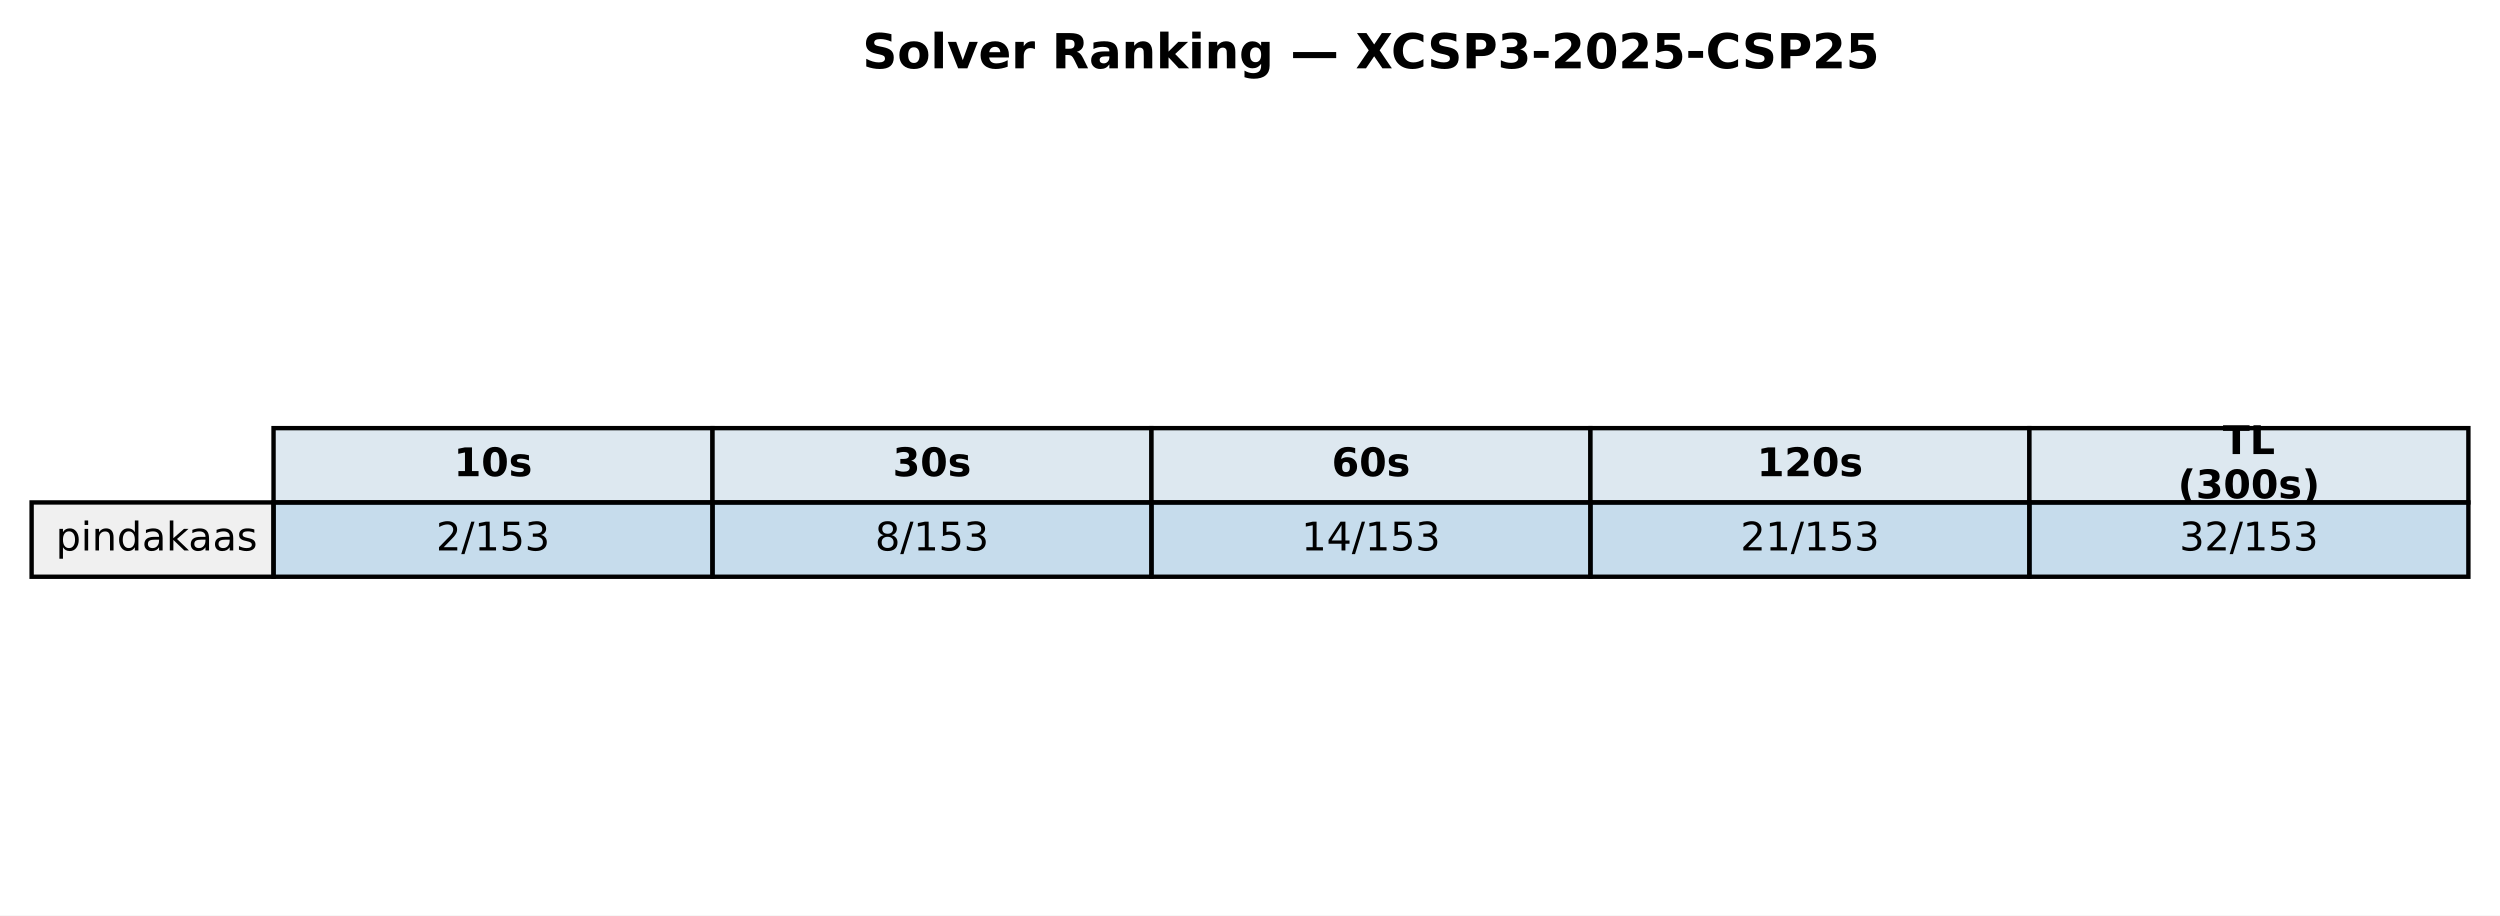
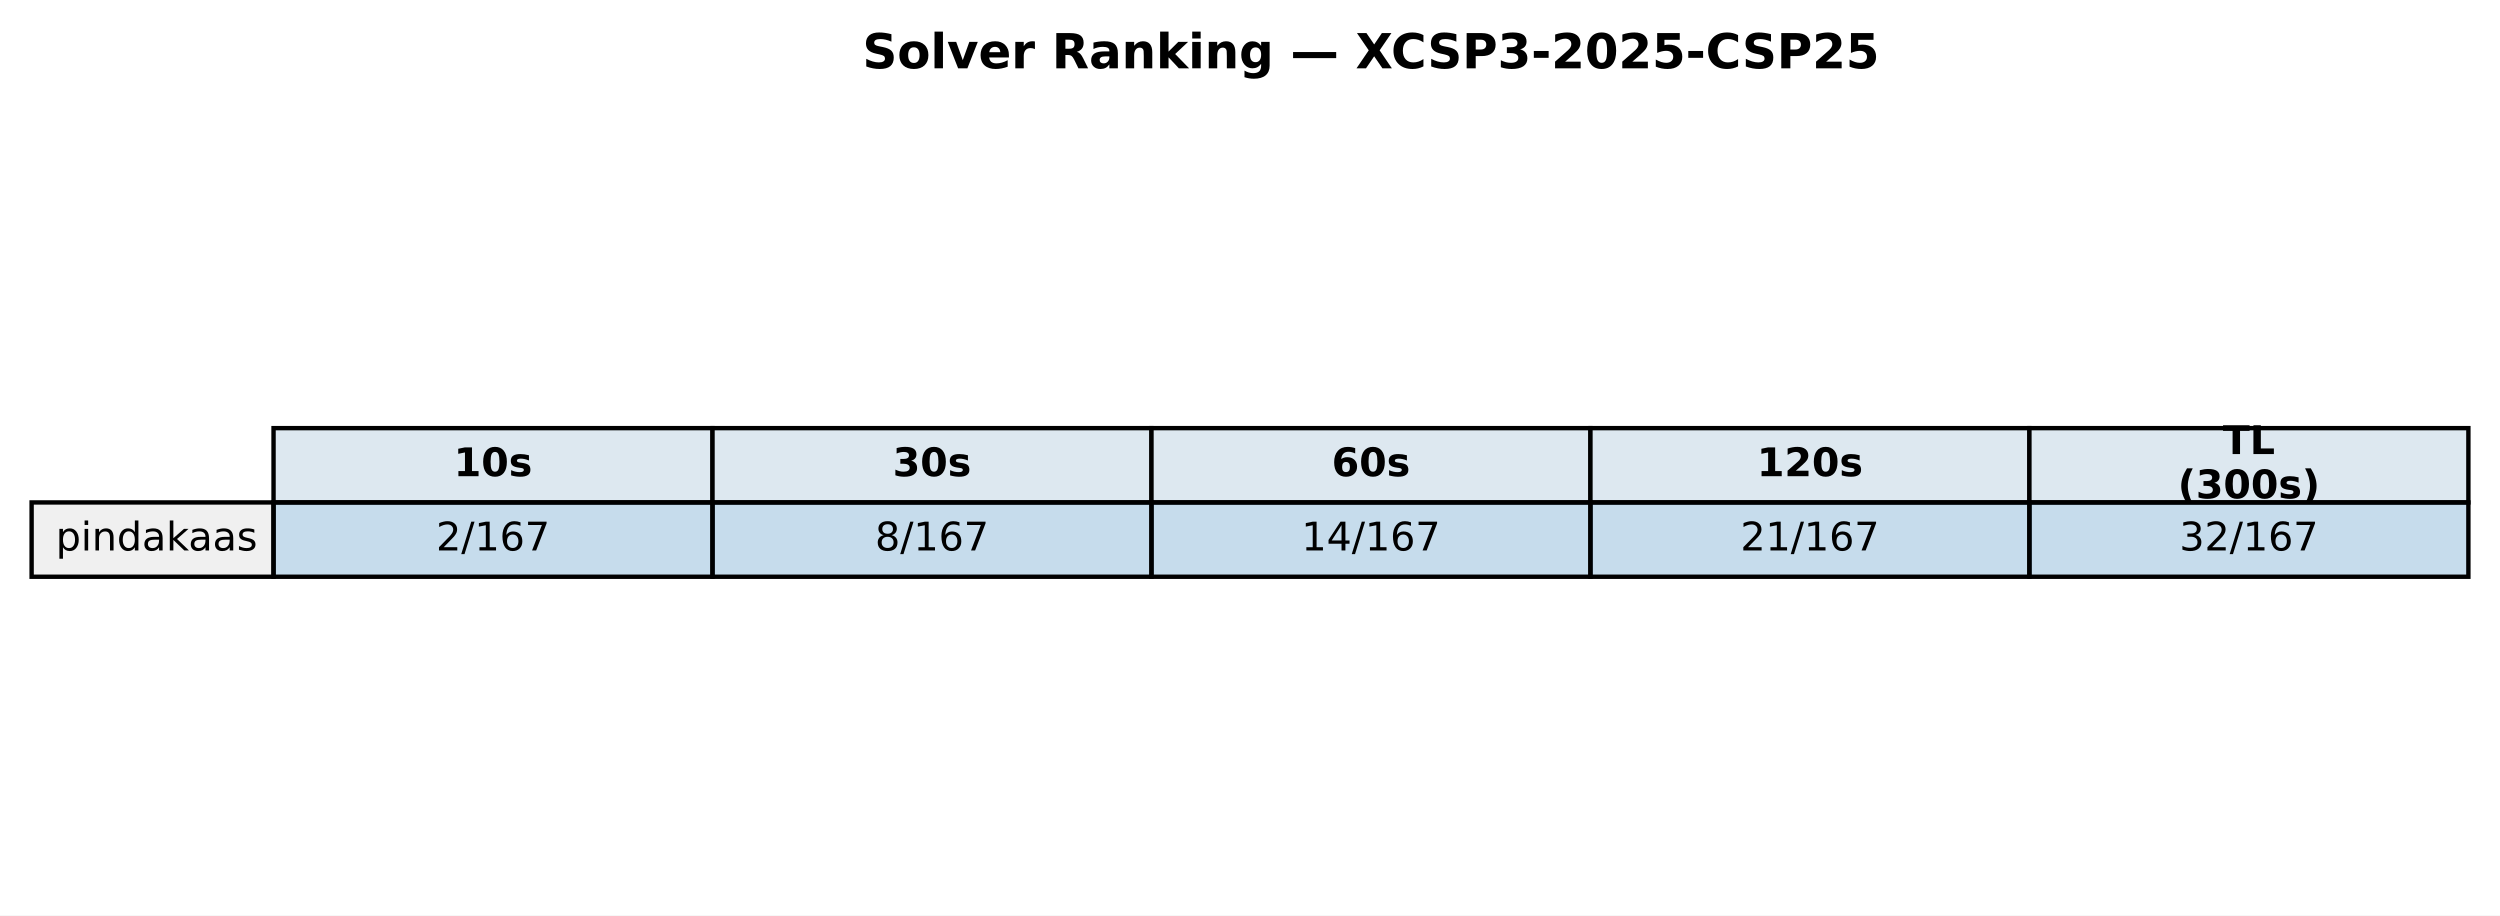
<svg xmlns="http://www.w3.org/2000/svg" xmlns:xlink="http://www.w3.org/1999/xlink" width="569.414pt" height="208.518pt" viewBox="0 0 569.414 208.518" version="1.1">
  <defs>
    <style type="text/css">*{stroke-linejoin: round; stroke-linecap: butt}</style>
  </defs>
  <g id="figure_1">
    <g id="patch_1">
      <path d="M 0 208.518  L 569.414 208.518  L 569.414 0  L 0 0  z " style="fill: #ffffff" />
    </g>
    <g id="axes_1">
      <g id="table_1">
        <g id="patch_2">
          <path d="M 62.304 114.438  L 162.286 114.438  L 162.286 97.514  L 62.304 97.514  z " style="fill: #dde8f0; stroke: #000000; stroke-linejoin: miter" />
        </g>
        <g id="text_1">
          <g transform="translate(103.3544 108.4594) scale(0.09 -0.09)">
            <defs>
              <path id="DejaVuSans-Bold-31" d="M 750 831  L 1813 831  L 1813 3847  L 722 3622  L 722 4441  L 1806 4666  L 2950 4666  L 2950 831  L 4013 831  L 4013 0  L 750 0  L 750 831  z " transform="scale(0.015625)" />
              <path id="DejaVuSans-Bold-30" d="M 2944 2338  Q 2944 3213 2780 3570  Q 2616 3928 2228 3928  Q 1841 3928 1675 3570  Q 1509 3213 1509 2338  Q 1509 1453 1675 1090  Q 1841 728 2228 728  Q 2613 728 2778 1090  Q 2944 1453 2944 2338  z M 4147 2328  Q 4147 1169 3647 539  Q 3147 -91 2228 -91  Q 1306 -91 806 539  Q 306 1169 306 2328  Q 306 3491 806 4120  Q 1306 4750 2228 4750  Q 3147 4750 3647 4120  Q 4147 3491 4147 2328  z " transform="scale(0.015625)" />
              <path id="DejaVuSans-Bold-73" d="M 3272 3391  L 3272 2541  Q 2913 2691 2578 2766  Q 2244 2841 1947 2841  Q 1628 2841 1473 2761  Q 1319 2681 1319 2516  Q 1319 2381 1436 2309  Q 1553 2238 1856 2203  L 2053 2175  Q 2913 2066 3209 1816  Q 3506 1566 3506 1031  Q 3506 472 3093 190  Q 2681 -91 1863 -91  Q 1516 -91 1145 -36  Q 775 19 384 128  L 384 978  Q 719 816 1070 734  Q 1422 653 1784 653  Q 2113 653 2278 743  Q 2444 834 2444 1013  Q 2444 1163 2330 1236  Q 2216 1309 1875 1350  L 1678 1375  Q 931 1469 631 1722  Q 331 1975 331 2491  Q 331 3047 712 3315  Q 1094 3584 1881 3584  Q 2191 3584 2531 3537  Q 2872 3491 3272 3391  z " transform="scale(0.015625)" />
            </defs>
            <use xlink:href="#DejaVuSans-Bold-31" />
            <use xlink:href="#DejaVuSans-Bold-30" transform="translate(69.58008 0)" />
            <use xlink:href="#DejaVuSans-Bold-73" transform="translate(139.1602 0)" />
          </g>
        </g>
        <g id="patch_3">
          <path d="M 162.286 114.438  L 262.268 114.438  L 262.268 97.514  L 162.286 97.514  z " style="fill: #dde8f0; stroke: #000000; stroke-linejoin: miter" />
        </g>
        <g id="text_2">
          <g transform="translate(203.3365 108.4594) scale(0.09 -0.09)">
            <defs>
              <path id="DejaVuSans-Bold-33" d="M 2981 2516  Q 3453 2394 3698 2092  Q 3944 1791 3944 1325  Q 3944 631 3412 270  Q 2881 -91 1863 -91  Q 1503 -91 1142 -33  Q 781 25 428 141  L 428 1069  Q 766 900 1098 814  Q 1431 728 1753 728  Q 2231 728 2486 893  Q 2741 1059 2741 1369  Q 2741 1688 2480 1852  Q 2219 2016 1709 2016  L 1228 2016  L 1228 2791  L 1734 2791  Q 2188 2791 2409 2933  Q 2631 3075 2631 3366  Q 2631 3634 2415 3781  Q 2200 3928 1806 3928  Q 1516 3928 1219 3862  Q 922 3797 628 3669  L 628 4550  Q 984 4650 1334 4700  Q 1684 4750 2022 4750  Q 2931 4750 3382 4451  Q 3834 4153 3834 3553  Q 3834 3144 3618 2883  Q 3403 2622 2981 2516  z " transform="scale(0.015625)" />
            </defs>
            <use xlink:href="#DejaVuSans-Bold-33" />
            <use xlink:href="#DejaVuSans-Bold-30" transform="translate(69.58008 0)" />
            <use xlink:href="#DejaVuSans-Bold-73" transform="translate(139.1602 0)" />
          </g>
        </g>
        <g id="patch_4">
          <path d="M 262.268 114.438  L 362.25 114.438  L 362.25 97.514  L 262.268 97.514  z " style="fill: #dde8f0; stroke: #000000; stroke-linejoin: miter" />
        </g>
        <g id="text_3">
          <g transform="translate(303.3186 108.4594) scale(0.09 -0.09)">
            <defs>
              <path id="DejaVuSans-Bold-36" d="M 2316 2303  Q 2000 2303 1842 2098  Q 1684 1894 1684 1484  Q 1684 1075 1842 870  Q 2000 666 2316 666  Q 2634 666 2792 870  Q 2950 1075 2950 1484  Q 2950 1894 2792 2098  Q 2634 2303 2316 2303  z M 3803 4544  L 3803 3681  Q 3506 3822 3243 3889  Q 2981 3956 2731 3956  Q 2194 3956 1894 3657  Q 1594 3359 1544 2772  Q 1750 2925 1990 3001  Q 2231 3078 2516 3078  Q 3231 3078 3670 2659  Q 4109 2241 4109 1563  Q 4109 813 3618 361  Q 3128 -91 2303 -91  Q 1394 -91 895 523  Q 397 1138 397 2266  Q 397 3422 980 4083  Q 1563 4744 2578 4744  Q 2900 4744 3203 4694  Q 3506 4644 3803 4544  z " transform="scale(0.015625)" />
            </defs>
            <use xlink:href="#DejaVuSans-Bold-36" />
            <use xlink:href="#DejaVuSans-Bold-30" transform="translate(69.58008 0)" />
            <use xlink:href="#DejaVuSans-Bold-73" transform="translate(139.1602 0)" />
          </g>
        </g>
        <g id="patch_5">
          <path d="M 362.25 114.438  L 462.232 114.438  L 462.232 97.514  L 362.25 97.514  z " style="fill: #dde8f0; stroke: #000000; stroke-linejoin: miter" />
        </g>
        <g id="text_4">
          <g transform="translate(400.1697 108.4594) scale(0.09 -0.09)">
            <defs>
              <path id="DejaVuSans-Bold-32" d="M 1844 884  L 3897 884  L 3897 0  L 506 0  L 506 884  L 2209 2388  Q 2438 2594 2547 2791  Q 2656 2988 2656 3200  Q 2656 3528 2436 3728  Q 2216 3928 1850 3928  Q 1569 3928 1234 3808  Q 900 3688 519 3450  L 519 4475  Q 925 4609 1322 4679  Q 1719 4750 2100 4750  Q 2938 4750 3402 4381  Q 3866 4013 3866 3353  Q 3866 2972 3669 2642  Q 3472 2313 2841 1759  L 1844 884  z " transform="scale(0.015625)" />
            </defs>
            <use xlink:href="#DejaVuSans-Bold-31" />
            <use xlink:href="#DejaVuSans-Bold-32" transform="translate(69.58008 0)" />
            <use xlink:href="#DejaVuSans-Bold-30" transform="translate(139.1602 0)" />
            <use xlink:href="#DejaVuSans-Bold-73" transform="translate(208.7402 0)" />
          </g>
        </g>
        <g id="patch_6">
          <path d="M 462.232 114.438  L 562.214 114.438  L 562.214 97.514  L 462.232 97.514  z " style="fill: #dde8f0; stroke: #000000; stroke-linejoin: miter" />
        </g>
        <g id="text_5">
          <g transform="translate(506.2858 103.4204) scale(0.09 -0.09)">
            <defs>
              <path id="DejaVuSans-Bold-54" d="M 31 4666  L 4331 4666  L 4331 3756  L 2784 3756  L 2784 0  L 1581 0  L 1581 3756  L 31 3756  L 31 4666  z " transform="scale(0.015625)" />
              <path id="DejaVuSans-Bold-4c" d="M 588 4666  L 1791 4666  L 1791 909  L 3903 909  L 3903 0  L 588 0  L 588 4666  z " transform="scale(0.015625)" />
            </defs>
            <use xlink:href="#DejaVuSans-Bold-54" />
            <use xlink:href="#DejaVuSans-Bold-4c" transform="translate(68.21289 0)" />
          </g>
          <g transform="translate(496.0385 113.4984) scale(0.09 -0.09)">
            <defs>
              <path id="DejaVuSans-Bold-28" d="M 2413 -844  L 1484 -844  Q 1006 -72 778 623  Q 550 1319 550 2003  Q 550 2688 779 3389  Q 1009 4091 1484 4856  L 2413 4856  Q 2013 4116 1813 3408  Q 1613 2700 1613 2009  Q 1613 1319 1811 609  Q 2009 -100 2413 -844  z " transform="scale(0.015625)" />
              <path id="DejaVuSans-Bold-29" d="M 513 -844  Q 913 -100 1113 609  Q 1313 1319 1313 2009  Q 1313 2700 1113 3408  Q 913 4116 513 4856  L 1441 4856  Q 1916 4091 2145 3389  Q 2375 2688 2375 2003  Q 2375 1319 2147 623  Q 1919 -72 1441 -844  L 513 -844  z " transform="scale(0.015625)" />
            </defs>
            <use xlink:href="#DejaVuSans-Bold-28" />
            <use xlink:href="#DejaVuSans-Bold-33" transform="translate(45.70312 0)" />
            <use xlink:href="#DejaVuSans-Bold-30" transform="translate(115.2832 0)" />
            <use xlink:href="#DejaVuSans-Bold-30" transform="translate(184.8633 0)" />
            <use xlink:href="#DejaVuSans-Bold-73" transform="translate(254.4434 0)" />
            <use xlink:href="#DejaVuSans-Bold-29" transform="translate(313.9648 0)" />
          </g>
        </g>
        <g id="patch_7">
          <path d="M 7.2 131.363  L 62.304 131.363  L 62.304 114.438  L 7.2 114.438  z " style="fill: #f0f0f0; stroke: #000000; stroke-linejoin: miter" />
        </g>
        <g id="text_6">
          <g transform="translate(12.71036 125.3841) scale(0.09 -0.09)">
            <defs>
              <path id="DejaVuSans-70" d="M 1159 525  L 1159 -1331  L 581 -1331  L 581 3500  L 1159 3500  L 1159 2969  Q 1341 3281 1617 3432  Q 1894 3584 2278 3584  Q 2916 3584 3314 3078  Q 3713 2572 3713 1747  Q 3713 922 3314 415  Q 2916 -91 2278 -91  Q 1894 -91 1617 61  Q 1341 213 1159 525  z M 3116 1747  Q 3116 2381 2855 2742  Q 2594 3103 2138 3103  Q 1681 3103 1420 2742  Q 1159 2381 1159 1747  Q 1159 1113 1420 752  Q 1681 391 2138 391  Q 2594 391 2855 752  Q 3116 1113 3116 1747  z " transform="scale(0.015625)" />
              <path id="DejaVuSans-69" d="M 603 3500  L 1178 3500  L 1178 0  L 603 0  L 603 3500  z M 603 4863  L 1178 4863  L 1178 4134  L 603 4134  L 603 4863  z " transform="scale(0.015625)" />
              <path id="DejaVuSans-6e" d="M 3513 2113  L 3513 0  L 2938 0  L 2938 2094  Q 2938 2591 2744 2837  Q 2550 3084 2163 3084  Q 1697 3084 1428 2787  Q 1159 2491 1159 1978  L 1159 0  L 581 0  L 581 3500  L 1159 3500  L 1159 2956  Q 1366 3272 1645 3428  Q 1925 3584 2291 3584  Q 2894 3584 3203 3211  Q 3513 2838 3513 2113  z " transform="scale(0.015625)" />
              <path id="DejaVuSans-64" d="M 2906 2969  L 2906 4863  L 3481 4863  L 3481 0  L 2906 0  L 2906 525  Q 2725 213 2448 61  Q 2172 -91 1784 -91  Q 1150 -91 751 415  Q 353 922 353 1747  Q 353 2572 751 3078  Q 1150 3584 1784 3584  Q 2172 3584 2448 3432  Q 2725 3281 2906 2969  z M 947 1747  Q 947 1113 1208 752  Q 1469 391 1925 391  Q 2381 391 2643 752  Q 2906 1113 2906 1747  Q 2906 2381 2643 2742  Q 2381 3103 1925 3103  Q 1469 3103 1208 2742  Q 947 2381 947 1747  z " transform="scale(0.015625)" />
              <path id="DejaVuSans-61" d="M 2194 1759  Q 1497 1759 1228 1600  Q 959 1441 959 1056  Q 959 750 1161 570  Q 1363 391 1709 391  Q 2188 391 2477 730  Q 2766 1069 2766 1631  L 2766 1759  L 2194 1759  z M 3341 1997  L 3341 0  L 2766 0  L 2766 531  Q 2569 213 2275 61  Q 1981 -91 1556 -91  Q 1019 -91 701 211  Q 384 513 384 1019  Q 384 1609 779 1909  Q 1175 2209 1959 2209  L 2766 2209  L 2766 2266  Q 2766 2663 2505 2880  Q 2244 3097 1772 3097  Q 1472 3097 1187 3025  Q 903 2953 641 2809  L 641 3341  Q 956 3463 1253 3523  Q 1550 3584 1831 3584  Q 2591 3584 2966 3190  Q 3341 2797 3341 1997  z " transform="scale(0.015625)" />
              <path id="DejaVuSans-6b" d="M 581 4863  L 1159 4863  L 1159 1991  L 2875 3500  L 3609 3500  L 1753 1863  L 3688 0  L 2938 0  L 1159 1709  L 1159 0  L 581 0  L 581 4863  z " transform="scale(0.015625)" />
              <path id="DejaVuSans-73" d="M 2834 3397  L 2834 2853  Q 2591 2978 2328 3040  Q 2066 3103 1784 3103  Q 1356 3103 1142 2972  Q 928 2841 928 2578  Q 928 2378 1081 2264  Q 1234 2150 1697 2047  L 1894 2003  Q 2506 1872 2764 1633  Q 3022 1394 3022 966  Q 3022 478 2636 193  Q 2250 -91 1575 -91  Q 1294 -91 989 -36  Q 684 19 347 128  L 347 722  Q 666 556 975 473  Q 1284 391 1588 391  Q 1994 391 2212 530  Q 2431 669 2431 922  Q 2431 1156 2273 1281  Q 2116 1406 1581 1522  L 1381 1569  Q 847 1681 609 1914  Q 372 2147 372 2553  Q 372 3047 722 3315  Q 1072 3584 1716 3584  Q 2034 3584 2315 3537  Q 2597 3491 2834 3397  z " transform="scale(0.015625)" />
            </defs>
            <use xlink:href="#DejaVuSans-70" />
            <use xlink:href="#DejaVuSans-69" transform="translate(63.47656 0)" />
            <use xlink:href="#DejaVuSans-6e" transform="translate(91.25977 0)" />
            <use xlink:href="#DejaVuSans-64" transform="translate(154.6387 0)" />
            <use xlink:href="#DejaVuSans-61" transform="translate(218.1152 0)" />
            <use xlink:href="#DejaVuSans-6b" transform="translate(279.3945 0)" />
            <use xlink:href="#DejaVuSans-61" transform="translate(335.5547 0)" />
            <use xlink:href="#DejaVuSans-61" transform="translate(396.834 0)" />
            <use xlink:href="#DejaVuSans-73" transform="translate(458.1133 0)" />
          </g>
        </g>
        <g id="patch_8">
          <path d="M 62.304 131.363  L 162.286 131.363  L 162.286 114.438  L 62.304 114.438  z " style="fill: #1f77b4; fill-opacity: 0.25; stroke: #000000; stroke-linejoin: miter" />
        </g>
        <g id="text_7">
          <g transform="translate(99.32623 125.3841) scale(0.09 -0.09)">
            <defs>
              <path id="DejaVuSans-32" d="M 1228 531  L 3431 531  L 3431 0  L 469 0  L 469 531  Q 828 903 1448 1529  Q 2069 2156 2228 2338  Q 2531 2678 2651 2914  Q 2772 3150 2772 3378  Q 2772 3750 2511 3984  Q 2250 4219 1831 4219  Q 1534 4219 1204 4116  Q 875 4013 500 3803  L 500 4441  Q 881 4594 1212 4672  Q 1544 4750 1819 4750  Q 2544 4750 2975 4387  Q 3406 4025 3406 3419  Q 3406 3131 3298 2873  Q 3191 2616 2906 2266  Q 2828 2175 2409 1742  Q 1991 1309 1228 531  z " transform="scale(0.015625)" />
              <path id="DejaVuSans-2f" d="M 1625 4666  L 2156 4666  L 531 -594  L 0 -594  L 1625 4666  z " transform="scale(0.015625)" />
              <path id="DejaVuSans-31" d="M 794 531  L 1825 531  L 1825 4091  L 703 3866  L 703 4441  L 1819 4666  L 2450 4666  L 2450 531  L 3481 531  L 3481 0  L 794 0  L 794 531  z " transform="scale(0.015625)" />
-               <path id="DejaVuSans-35" d="M 691 4666  L 3169 4666  L 3169 4134  L 1269 4134  L 1269 2991  Q 1406 3038 1543 3061  Q 1681 3084 1819 3084  Q 2600 3084 3056 2656  Q 3513 2228 3513 1497  Q 3513 744 3044 326  Q 2575 -91 1722 -91  Q 1428 -91 1123 -41  Q 819 9 494 109  L 494 744  Q 775 591 1075 516  Q 1375 441 1709 441  Q 2250 441 2565 725  Q 2881 1009 2881 1497  Q 2881 1984 2565 2268  Q 2250 2553 1709 2553  Q 1456 2553 1204 2497  Q 953 2441 691 2322  L 691 4666  z " transform="scale(0.015625)" />
-               <path id="DejaVuSans-33" d="M 2597 2516  Q 3050 2419 3304 2112  Q 3559 1806 3559 1356  Q 3559 666 3084 287  Q 2609 -91 1734 -91  Q 1441 -91 1130 -33  Q 819 25 488 141  L 488 750  Q 750 597 1062 519  Q 1375 441 1716 441  Q 2309 441 2620 675  Q 2931 909 2931 1356  Q 2931 1769 2642 2001  Q 2353 2234 1838 2234  L 1294 2234  L 1294 2753  L 1863 2753  Q 2328 2753 2575 2939  Q 2822 3125 2822 3475  Q 2822 3834 2567 4026  Q 2313 4219 1838 4219  Q 1578 4219 1281 4162  Q 984 4106 628 3988  L 628 4550  Q 988 4650 1302 4700  Q 1616 4750 1894 4750  Q 2613 4750 3031 4423  Q 3450 4097 3450 3541  Q 3450 3153 3228 2886  Q 3006 2619 2597 2516  z " transform="scale(0.015625)" />
+               <path id="DejaVuSans-36" d="M 2113 2584  Q 1688 2584 1439 2293  Q 1191 2003 1191 1497  Q 1191 994 1439 701  Q 1688 409 2113 409  Q 2538 409 2786 701  Q 3034 994 3034 1497  Q 3034 2003 2786 2293  Q 2538 2584 2113 2584  z M 3366 4563  L 3366 3988  Q 3128 4100 2886 4159  Q 2644 4219 2406 4219  Q 1781 4219 1451 3797  Q 1122 3375 1075 2522  Q 1259 2794 1537 2939  Q 1816 3084 2150 3084  Q 2853 3084 3261 2657  Q 3669 2231 3669 1497  Q 3669 778 3244 343  Q 2819 -91 2113 -91  Q 1303 -91 875 529  Q 447 1150 447 2328  Q 447 3434 972 4092  Q 1497 4750 2381 4750  Q 2619 4750 2861 4703  Q 3103 4656 3366 4563  z " transform="scale(0.015625)" />
+               <path id="DejaVuSans-37" d="M 525 4666  L 3525 4666  L 3525 4397  L 1831 0  L 1172 0  L 2766 4134  L 525 4134  L 525 4666  z " transform="scale(0.015625)" />
            </defs>
            <use xlink:href="#DejaVuSans-32" />
            <use xlink:href="#DejaVuSans-2f" transform="translate(63.62305 0)" />
            <use xlink:href="#DejaVuSans-31" transform="translate(97.31445 0)" />
-             <use xlink:href="#DejaVuSans-35" transform="translate(160.9375 0)" />
-             <use xlink:href="#DejaVuSans-33" transform="translate(224.5605 0)" />
+             <use xlink:href="#DejaVuSans-36" transform="translate(160.9375 0)" />
+             <use xlink:href="#DejaVuSans-37" transform="translate(224.5605 0)" />
          </g>
        </g>
        <g id="patch_9">
          <path d="M 162.286 131.363  L 262.268 131.363  L 262.268 114.438  L 162.286 114.438  z " style="fill: #1f77b4; fill-opacity: 0.25; stroke: #000000; stroke-linejoin: miter" />
        </g>
        <g id="text_8">
          <g transform="translate(199.3083 125.3841) scale(0.09 -0.09)">
            <defs>
              <path id="DejaVuSans-38" d="M 2034 2216  Q 1584 2216 1326 1975  Q 1069 1734 1069 1313  Q 1069 891 1326 650  Q 1584 409 2034 409  Q 2484 409 2743 651  Q 3003 894 3003 1313  Q 3003 1734 2745 1975  Q 2488 2216 2034 2216  z M 1403 2484  Q 997 2584 770 2862  Q 544 3141 544 3541  Q 544 4100 942 4425  Q 1341 4750 2034 4750  Q 2731 4750 3128 4425  Q 3525 4100 3525 3541  Q 3525 3141 3298 2862  Q 3072 2584 2669 2484  Q 3125 2378 3379 2068  Q 3634 1759 3634 1313  Q 3634 634 3220 271  Q 2806 -91 2034 -91  Q 1263 -91 848 271  Q 434 634 434 1313  Q 434 1759 690 2068  Q 947 2378 1403 2484  z M 1172 3481  Q 1172 3119 1398 2916  Q 1625 2713 2034 2713  Q 2441 2713 2670 2916  Q 2900 3119 2900 3481  Q 2900 3844 2670 4047  Q 2441 4250 2034 4250  Q 1625 4250 1398 4047  Q 1172 3844 1172 3481  z " transform="scale(0.015625)" />
            </defs>
            <use xlink:href="#DejaVuSans-38" />
            <use xlink:href="#DejaVuSans-2f" transform="translate(63.62305 0)" />
            <use xlink:href="#DejaVuSans-31" transform="translate(97.31445 0)" />
-             <use xlink:href="#DejaVuSans-35" transform="translate(160.9375 0)" />
-             <use xlink:href="#DejaVuSans-33" transform="translate(224.5605 0)" />
+             <use xlink:href="#DejaVuSans-36" transform="translate(160.9375 0)" />
+             <use xlink:href="#DejaVuSans-37" transform="translate(224.5605 0)" />
          </g>
        </g>
        <g id="patch_10">
          <path d="M 262.268 131.363  L 362.25 131.363  L 362.25 114.438  L 262.268 114.438  z " style="fill: #1f77b4; fill-opacity: 0.25; stroke: #000000; stroke-linejoin: miter" />
        </g>
        <g id="text_9">
          <g transform="translate(296.4273 125.3841) scale(0.09 -0.09)">
            <defs>
              <path id="DejaVuSans-34" d="M 2419 4116  L 825 1625  L 2419 1625  L 2419 4116  z M 2253 4666  L 3047 4666  L 3047 1625  L 3713 1625  L 3713 1100  L 3047 1100  L 3047 0  L 2419 0  L 2419 1100  L 313 1100  L 313 1709  L 2253 4666  z " transform="scale(0.015625)" />
            </defs>
            <use xlink:href="#DejaVuSans-31" />
            <use xlink:href="#DejaVuSans-34" transform="translate(63.62305 0)" />
            <use xlink:href="#DejaVuSans-2f" transform="translate(127.2461 0)" />
            <use xlink:href="#DejaVuSans-31" transform="translate(160.9375 0)" />
-             <use xlink:href="#DejaVuSans-35" transform="translate(224.5605 0)" />
-             <use xlink:href="#DejaVuSans-33" transform="translate(288.1836 0)" />
+             <use xlink:href="#DejaVuSans-36" transform="translate(224.5605 0)" />
+             <use xlink:href="#DejaVuSans-37" transform="translate(288.1836 0)" />
          </g>
        </g>
        <g id="patch_11">
          <path d="M 362.25 131.363  L 462.232 131.363  L 462.232 114.438  L 362.25 114.438  z " style="fill: #1f77b4; fill-opacity: 0.25; stroke: #000000; stroke-linejoin: miter" />
        </g>
        <g id="text_10">
          <g transform="translate(396.4093 125.3841) scale(0.09 -0.09)">
            <use xlink:href="#DejaVuSans-32" />
            <use xlink:href="#DejaVuSans-31" transform="translate(63.62305 0)" />
            <use xlink:href="#DejaVuSans-2f" transform="translate(127.2461 0)" />
            <use xlink:href="#DejaVuSans-31" transform="translate(160.9375 0)" />
-             <use xlink:href="#DejaVuSans-35" transform="translate(224.5605 0)" />
-             <use xlink:href="#DejaVuSans-33" transform="translate(288.1836 0)" />
+             <use xlink:href="#DejaVuSans-36" transform="translate(224.5605 0)" />
+             <use xlink:href="#DejaVuSans-37" transform="translate(288.1836 0)" />
          </g>
        </g>
        <g id="patch_12">
          <path d="M 462.232 131.363  L 562.214 131.363  L 562.214 114.438  L 462.232 114.438  z " style="fill: #1f77b4; fill-opacity: 0.25; stroke: #000000; stroke-linejoin: miter" />
        </g>
        <g id="text_11">
          <g transform="translate(496.3914 125.3841) scale(0.09 -0.09)">
+             <defs>
+               <path id="DejaVuSans-33" d="M 2597 2516  Q 3050 2419 3304 2112  Q 3559 1806 3559 1356  Q 3559 666 3084 287  Q 2609 -91 1734 -91  Q 1441 -91 1130 -33  Q 819 25 488 141  L 488 750  Q 750 597 1062 519  Q 1375 441 1716 441  Q 2309 441 2620 675  Q 2931 909 2931 1356  Q 2931 1769 2642 2001  Q 2353 2234 1838 2234  L 1294 2234  L 1294 2753  L 1863 2753  Q 2328 2753 2575 2939  Q 2822 3125 2822 3475  Q 2822 3834 2567 4026  Q 2313 4219 1838 4219  Q 1578 4219 1281 4162  Q 984 4106 628 3988  L 628 4550  Q 988 4650 1302 4700  Q 1616 4750 1894 4750  Q 2613 4750 3031 4423  Q 3450 4097 3450 3541  Q 3450 3153 3228 2886  Q 3006 2619 2597 2516  z " transform="scale(0.015625)" />
+             </defs>
            <use xlink:href="#DejaVuSans-33" />
            <use xlink:href="#DejaVuSans-32" transform="translate(63.62305 0)" />
            <use xlink:href="#DejaVuSans-2f" transform="translate(127.2461 0)" />
            <use xlink:href="#DejaVuSans-31" transform="translate(160.9375 0)" />
-             <use xlink:href="#DejaVuSans-35" transform="translate(224.5605 0)" />
-             <use xlink:href="#DejaVuSans-33" transform="translate(288.1836 0)" />
+             <use xlink:href="#DejaVuSans-36" transform="translate(224.5605 0)" />
+             <use xlink:href="#DejaVuSans-37" transform="translate(288.1836 0)" />
          </g>
        </g>
      </g>
      <g id="text_12">
        <g transform="translate(196.4477 15.55828) scale(0.11 -0.11)">
          <defs>
            <path id="DejaVuSans-Bold-53" d="M 3834 4519  L 3834 3531  Q 3450 3703 3084 3790  Q 2719 3878 2394 3878  Q 1963 3878 1756 3759  Q 1550 3641 1550 3391  Q 1550 3203 1689 3098  Q 1828 2994 2194 2919  L 2706 2816  Q 3484 2659 3812 2340  Q 4141 2022 4141 1434  Q 4141 663 3683 286  Q 3225 -91 2284 -91  Q 1841 -91 1394 -6  Q 947 78 500 244  L 500 1259  Q 947 1022 1364 901  Q 1781 781 2169 781  Q 2563 781 2772 912  Q 2981 1044 2981 1288  Q 2981 1506 2839 1625  Q 2697 1744 2272 1838  L 1806 1941  Q 1106 2091 782 2419  Q 459 2747 459 3303  Q 459 4000 909 4375  Q 1359 4750 2203 4750  Q 2588 4750 2994 4692  Q 3400 4634 3834 4519  z " transform="scale(0.015625)" />
            <path id="DejaVuSans-Bold-6f" d="M 2203 2784  Q 1831 2784 1636 2517  Q 1441 2250 1441 1747  Q 1441 1244 1636 976  Q 1831 709 2203 709  Q 2569 709 2762 976  Q 2956 1244 2956 1747  Q 2956 2250 2762 2517  Q 2569 2784 2203 2784  z M 2203 3584  Q 3106 3584 3614 3096  Q 4122 2609 4122 1747  Q 4122 884 3614 396  Q 3106 -91 2203 -91  Q 1297 -91 786 396  Q 275 884 275 1747  Q 275 2609 786 3096  Q 1297 3584 2203 3584  z " transform="scale(0.015625)" />
            <path id="DejaVuSans-Bold-6c" d="M 538 4863  L 1656 4863  L 1656 0  L 538 0  L 538 4863  z " transform="scale(0.015625)" />
            <path id="DejaVuSans-Bold-76" d="M 97 3500  L 1216 3500  L 2088 1081  L 2956 3500  L 4078 3500  L 2700 0  L 1472 0  L 97 3500  z " transform="scale(0.015625)" />
            <path id="DejaVuSans-Bold-65" d="M 4031 1759  L 4031 1441  L 1416 1441  Q 1456 1047 1700 850  Q 1944 653 2381 653  Q 2734 653 3104 758  Q 3475 863 3866 1075  L 3866 213  Q 3469 63 3072 -14  Q 2675 -91 2278 -91  Q 1328 -91 801 392  Q 275 875 275 1747  Q 275 2603 792 3093  Q 1309 3584 2216 3584  Q 3041 3584 3536 3087  Q 4031 2591 4031 1759  z M 2881 2131  Q 2881 2450 2695 2645  Q 2509 2841 2209 2841  Q 1884 2841 1681 2658  Q 1478 2475 1428 2131  L 2881 2131  z " transform="scale(0.015625)" />
            <path id="DejaVuSans-Bold-72" d="M 3138 2547  Q 2991 2616 2845 2648  Q 2700 2681 2553 2681  Q 2122 2681 1889 2404  Q 1656 2128 1656 1613  L 1656 0  L 538 0  L 538 3500  L 1656 3500  L 1656 2925  Q 1872 3269 2151 3426  Q 2431 3584 2822 3584  Q 2878 3584 2943 3579  Q 3009 3575 3134 3559  L 3138 2547  z " transform="scale(0.015625)" />
            <path id="DejaVuSans-Bold-20" transform="scale(0.015625)" />
            <path id="DejaVuSans-Bold-52" d="M 2297 2597  Q 2675 2597 2839 2737  Q 3003 2878 3003 3200  Q 3003 3519 2839 3656  Q 2675 3794 2297 3794  L 1791 3794  L 1791 2597  L 2297 2597  z M 1791 1766  L 1791 0  L 588 0  L 588 4666  L 2425 4666  Q 3347 4666 3776 4356  Q 4206 4047 4206 3378  Q 4206 2916 3982 2619  Q 3759 2322 3309 2181  Q 3556 2125 3751 1926  Q 3947 1728 4147 1325  L 4800 0  L 3519 0  L 2950 1159  Q 2778 1509 2601 1637  Q 2425 1766 2131 1766  L 1791 1766  z " transform="scale(0.015625)" />
            <path id="DejaVuSans-Bold-61" d="M 2106 1575  Q 1756 1575 1579 1456  Q 1403 1338 1403 1106  Q 1403 894 1545 773  Q 1688 653 1941 653  Q 2256 653 2472 879  Q 2688 1106 2688 1447  L 2688 1575  L 2106 1575  z M 3816 1997  L 3816 0  L 2688 0  L 2688 519  Q 2463 200 2181 54  Q 1900 -91 1497 -91  Q 953 -91 614 226  Q 275 544 275 1050  Q 275 1666 698 1953  Q 1122 2241 2028 2241  L 2688 2241  L 2688 2328  Q 2688 2594 2478 2717  Q 2269 2841 1825 2841  Q 1466 2841 1156 2769  Q 847 2697 581 2553  L 581 3406  Q 941 3494 1303 3539  Q 1666 3584 2028 3584  Q 2975 3584 3395 3211  Q 3816 2838 3816 1997  z " transform="scale(0.015625)" />
            <path id="DejaVuSans-Bold-6e" d="M 4056 2131  L 4056 0  L 2931 0  L 2931 347  L 2931 1631  Q 2931 2084 2911 2256  Q 2891 2428 2841 2509  Q 2775 2619 2662 2680  Q 2550 2741 2406 2741  Q 2056 2741 1856 2470  Q 1656 2200 1656 1722  L 1656 0  L 538 0  L 538 3500  L 1656 3500  L 1656 2988  Q 1909 3294 2193 3439  Q 2478 3584 2822 3584  Q 3428 3584 3742 3212  Q 4056 2841 4056 2131  z " transform="scale(0.015625)" />
            <path id="DejaVuSans-Bold-6b" d="M 538 4863  L 1656 4863  L 1656 2216  L 2944 3500  L 4244 3500  L 2534 1894  L 4378 0  L 3022 0  L 1656 1459  L 1656 0  L 538 0  L 538 4863  z " transform="scale(0.015625)" />
            <path id="DejaVuSans-Bold-69" d="M 538 3500  L 1656 3500  L 1656 0  L 538 0  L 538 3500  z M 538 4863  L 1656 4863  L 1656 3950  L 538 3950  L 538 4863  z " transform="scale(0.015625)" />
            <path id="DejaVuSans-Bold-67" d="M 2919 594  Q 2688 288 2409 144  Q 2131 0 1766 0  Q 1125 0 706 504  Q 288 1009 288 1791  Q 288 2575 706 3076  Q 1125 3578 1766 3578  Q 2131 3578 2409 3434  Q 2688 3291 2919 2981  L 2919 3500  L 4044 3500  L 4044 353  Q 4044 -491 3511 -936  Q 2978 -1381 1966 -1381  Q 1638 -1381 1331 -1331  Q 1025 -1281 716 -1178  L 716 -306  Q 1009 -475 1290 -558  Q 1572 -641 1856 -641  Q 2406 -641 2662 -400  Q 2919 -159 2919 353  L 2919 594  z M 2181 2772  Q 1834 2772 1640 2515  Q 1447 2259 1447 1791  Q 1447 1309 1634 1061  Q 1822 813 2181 813  Q 2531 813 2725 1069  Q 2919 1325 2919 1791  Q 2919 2259 2725 2515  Q 2531 2772 2181 2772  z " transform="scale(0.015625)" />
            <path id="DejaVuSans-Bold-2014" d="M 344 2156  L 6056 2156  L 6056 1350  L 344 1350  L 344 2156  z " transform="scale(0.015625)" />
            <path id="DejaVuSans-Bold-58" d="M 3188 2381  L 4806 0  L 3553 0  L 2463 1594  L 1381 0  L 122 0  L 1741 2381  L 184 4666  L 1441 4666  L 2463 3163  L 3481 4666  L 4744 4666  L 3188 2381  z " transform="scale(0.015625)" />
            <path id="DejaVuSans-Bold-43" d="M 4288 256  Q 3956 84 3597 -3  Q 3238 -91 2847 -91  Q 1681 -91 1000 561  Q 319 1213 319 2328  Q 319 3447 1000 4098  Q 1681 4750 2847 4750  Q 3238 4750 3597 4662  Q 3956 4575 4288 4403  L 4288 3438  Q 3953 3666 3628 3772  Q 3303 3878 2944 3878  Q 2300 3878 1931 3465  Q 1563 3053 1563 2328  Q 1563 1606 1931 1193  Q 2300 781 2944 781  Q 3303 781 3628 887  Q 3953 994 4288 1222  L 4288 256  z " transform="scale(0.015625)" />
            <path id="DejaVuSans-Bold-50" d="M 588 4666  L 2584 4666  Q 3475 4666 3951 4270  Q 4428 3875 4428 3144  Q 4428 2409 3951 2014  Q 3475 1619 2584 1619  L 1791 1619  L 1791 0  L 588 0  L 588 4666  z M 1791 3794  L 1791 2491  L 2456 2491  Q 2806 2491 2997 2661  Q 3188 2831 3188 3144  Q 3188 3456 2997 3625  Q 2806 3794 2456 3794  L 1791 3794  z " transform="scale(0.015625)" />
            <path id="DejaVuSans-Bold-2d" d="M 347 2297  L 2309 2297  L 2309 1388  L 347 1388  L 347 2297  z " transform="scale(0.015625)" />
            <path id="DejaVuSans-Bold-35" d="M 678 4666  L 3669 4666  L 3669 3781  L 1638 3781  L 1638 3059  Q 1775 3097 1914 3117  Q 2053 3138 2203 3138  Q 3056 3138 3531 2711  Q 4006 2284 4006 1522  Q 4006 766 3489 337  Q 2972 -91 2053 -91  Q 1656 -91 1267 -14  Q 878 63 494 219  L 494 1166  Q 875 947 1217 837  Q 1559 728 1863 728  Q 2300 728 2551 942  Q 2803 1156 2803 1522  Q 2803 1891 2551 2103  Q 2300 2316 1863 2316  Q 1603 2316 1309 2248  Q 1016 2181 678 2041  L 678 4666  z " transform="scale(0.015625)" />
          </defs>
          <use xlink:href="#DejaVuSans-Bold-53" />
          <use xlink:href="#DejaVuSans-Bold-6f" transform="translate(72.02148 0)" />
          <use xlink:href="#DejaVuSans-Bold-6c" transform="translate(140.7227 0)" />
          <use xlink:href="#DejaVuSans-Bold-76" transform="translate(175 0)" />
          <use xlink:href="#DejaVuSans-Bold-65" transform="translate(240.1855 0)" />
          <use xlink:href="#DejaVuSans-Bold-72" transform="translate(308.0078 0)" />
          <use xlink:href="#DejaVuSans-Bold-20" transform="translate(357.3242 0)" />
          <use xlink:href="#DejaVuSans-Bold-52" transform="translate(392.1387 0)" />
          <use xlink:href="#DejaVuSans-Bold-61" transform="translate(469.1406 0)" />
          <use xlink:href="#DejaVuSans-Bold-6e" transform="translate(536.6211 0)" />
          <use xlink:href="#DejaVuSans-Bold-6b" transform="translate(607.8125 0)" />
          <use xlink:href="#DejaVuSans-Bold-69" transform="translate(674.3164 0)" />
          <use xlink:href="#DejaVuSans-Bold-6e" transform="translate(708.5938 0)" />
          <use xlink:href="#DejaVuSans-Bold-67" transform="translate(779.7852 0)" />
          <use xlink:href="#DejaVuSans-Bold-20" transform="translate(851.3672 0)" />
          <use xlink:href="#DejaVuSans-Bold-2014" transform="translate(886.1816 0)" />
          <use xlink:href="#DejaVuSans-Bold-20" transform="translate(986.1816 0)" />
          <use xlink:href="#DejaVuSans-Bold-58" transform="translate(1020.996 0)" />
          <use xlink:href="#DejaVuSans-Bold-43" transform="translate(1094.471 0)" />
          <use xlink:href="#DejaVuSans-Bold-53" transform="translate(1169.734 0)" />
          <use xlink:href="#DejaVuSans-Bold-50" transform="translate(1241.756 0)" />
          <use xlink:href="#DejaVuSans-Bold-33" transform="translate(1315.047 0)" />
          <use xlink:href="#DejaVuSans-Bold-2d" transform="translate(1384.627 0)" />
          <use xlink:href="#DejaVuSans-Bold-32" transform="translate(1426.131 0)" />
          <use xlink:href="#DejaVuSans-Bold-30" transform="translate(1495.711 0)" />
          <use xlink:href="#DejaVuSans-Bold-32" transform="translate(1565.291 0)" />
          <use xlink:href="#DejaVuSans-Bold-35" transform="translate(1634.871 0)" />
          <use xlink:href="#DejaVuSans-Bold-2d" transform="translate(1704.451 0)" />
          <use xlink:href="#DejaVuSans-Bold-43" transform="translate(1745.955 0)" />
          <use xlink:href="#DejaVuSans-Bold-53" transform="translate(1821.219 0)" />
          <use xlink:href="#DejaVuSans-Bold-50" transform="translate(1893.24 0)" />
          <use xlink:href="#DejaVuSans-Bold-32" transform="translate(1966.531 0)" />
          <use xlink:href="#DejaVuSans-Bold-35" transform="translate(2036.111 0)" />
        </g>
      </g>
    </g>
  </g>
</svg>
